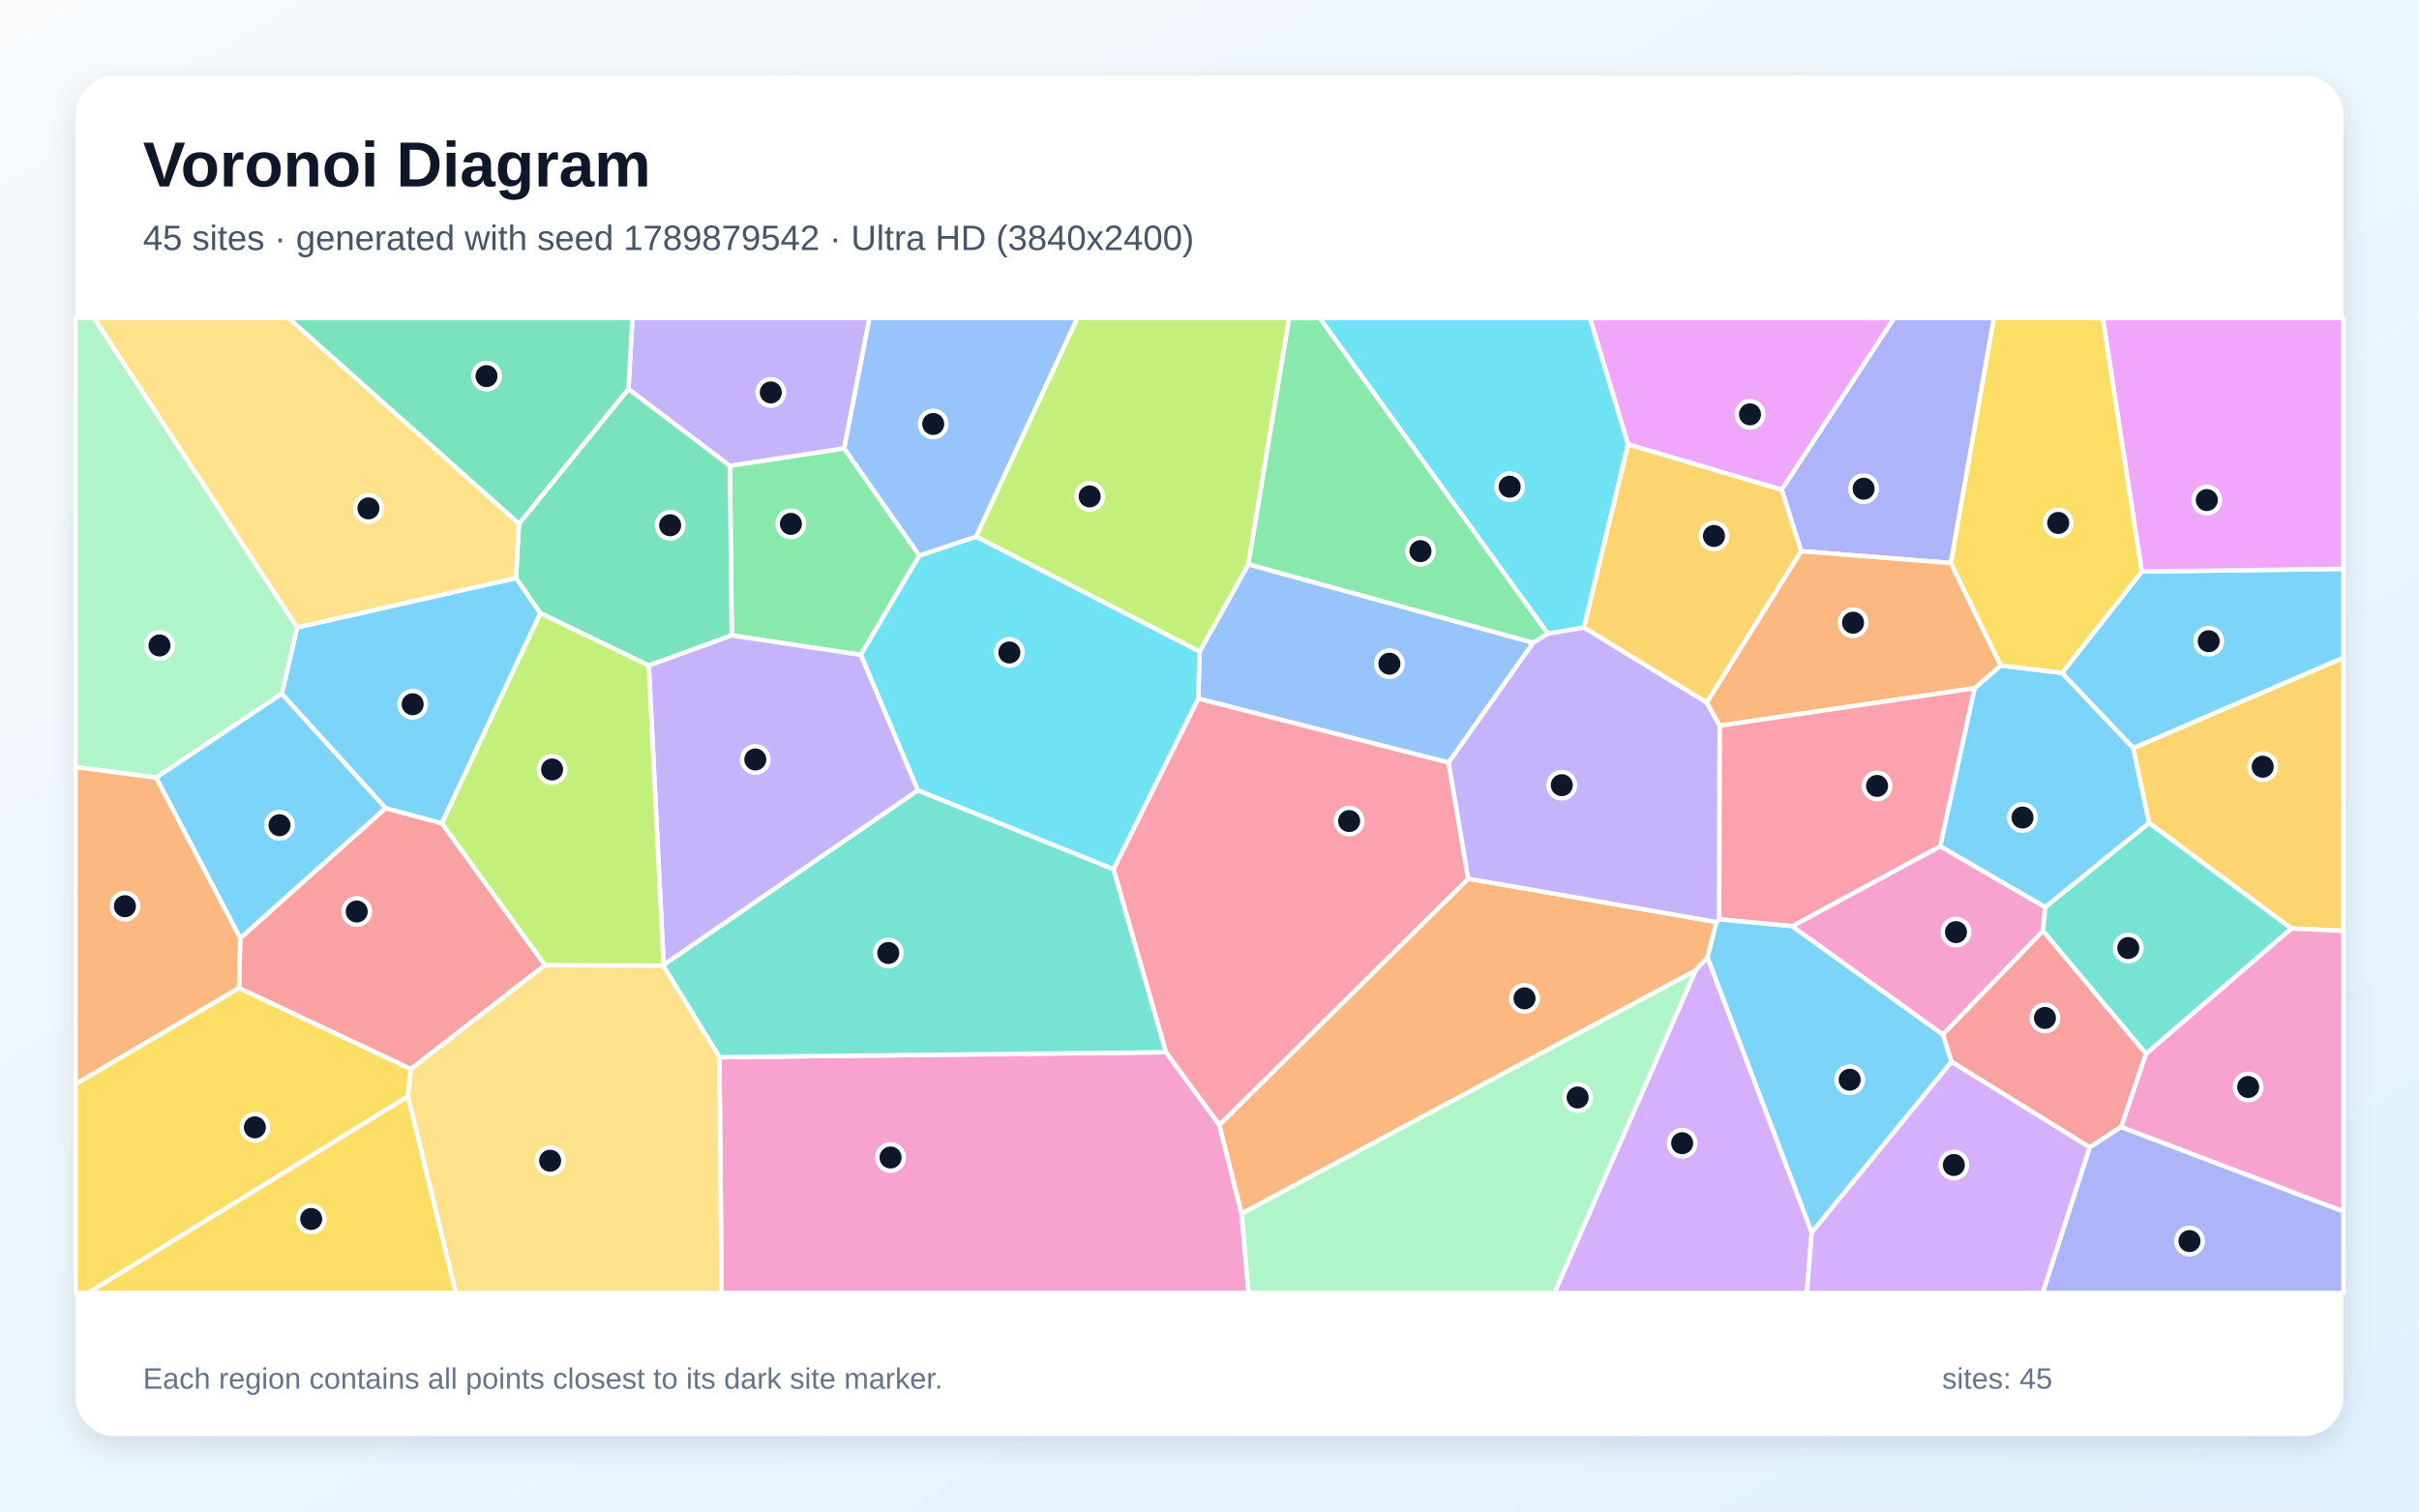
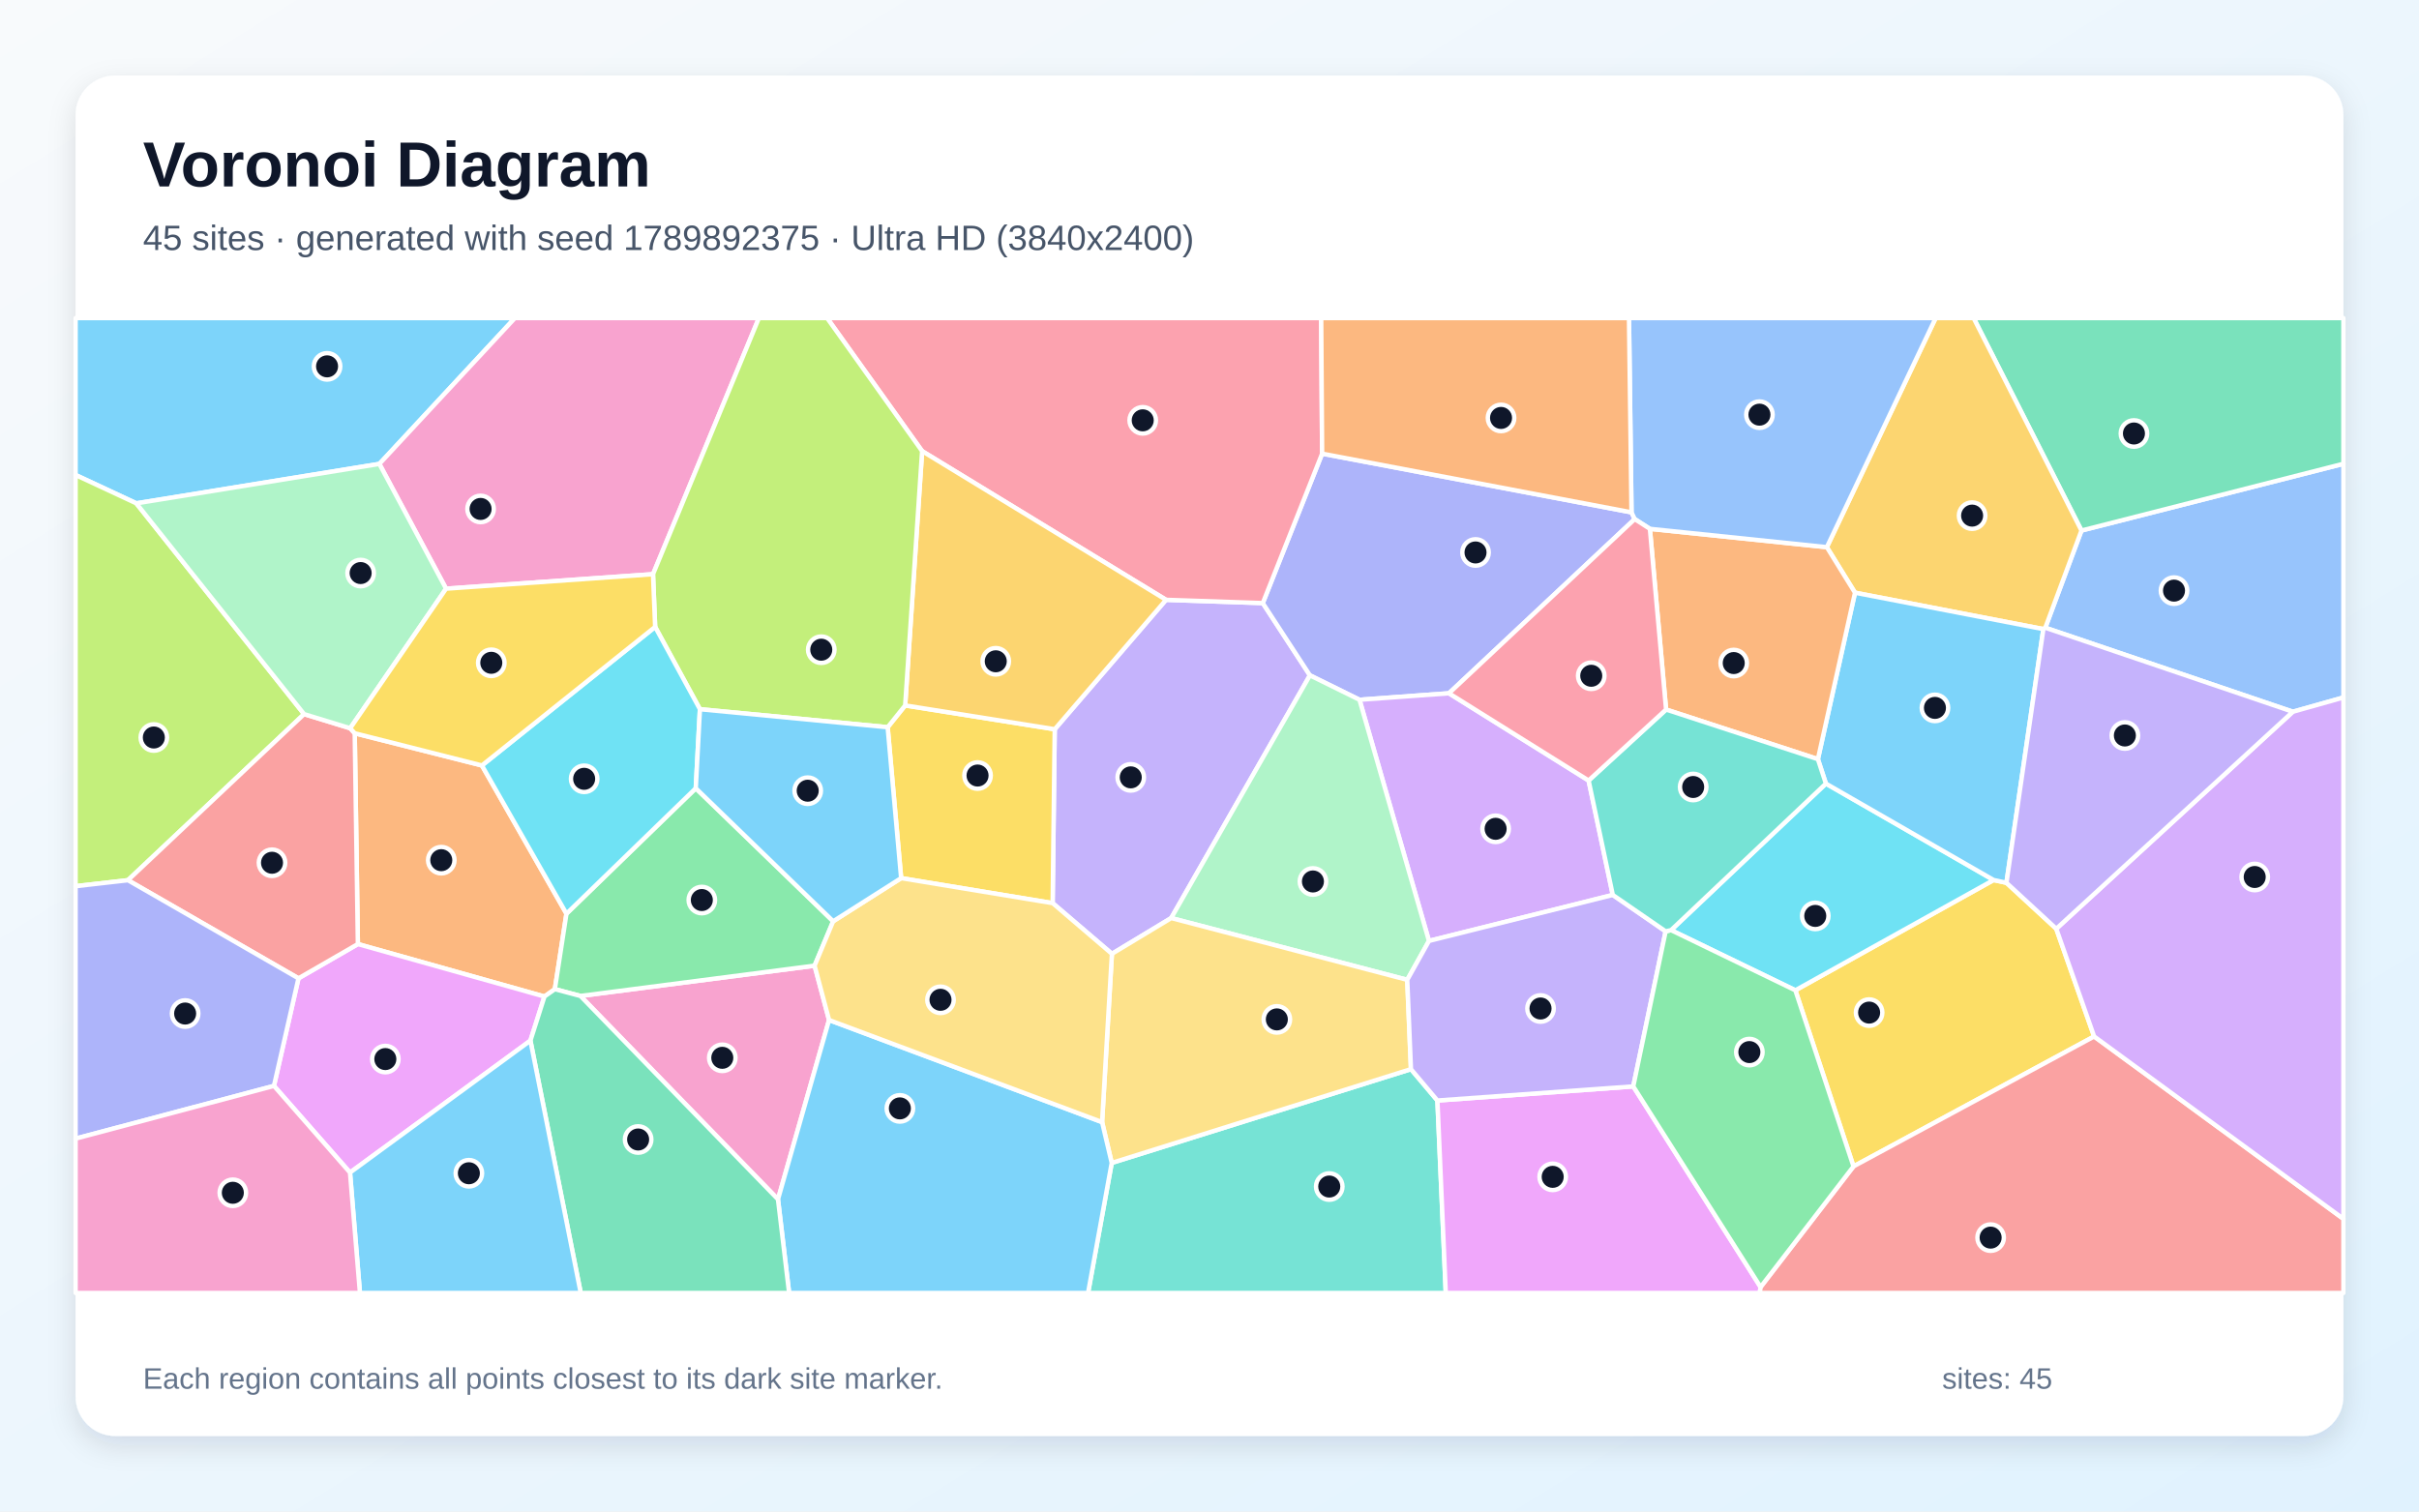
<svg xmlns="http://www.w3.org/2000/svg" width="3840" height="2400" viewBox="0 0 3840 2400" role="img" aria-labelledby="title description">
  <defs>
    <linearGradient id="background" x1="0" y1="0" x2="1" y2="1">
      <stop stop-color="#F8FAFC" />
      <stop offset="1" stop-color="#E0F2FE" />
    </linearGradient>
    <filter id="shadow" x="-5%" y="-5%" width="110%" height="110%">
      <feDropShadow dx="0" dy="15" stdDeviation="22" flood-color="#0F172A" flood-opacity=".12" />
    </filter>
  </defs>
  <rect width="3840" height="2400" fill="url(#background)" />
  <rect x="120" y="120" width="3600" height="2160" rx="63" fill="#FFFFFF" filter="url(#shadow)" />
  <g font-family="Arial, sans-serif">
    <text x="227" y="296" font-size="101" font-weight="700" fill="#0F172A">Voronoi Diagram</text>
-     <text x="227" y="397" font-size="56" fill="#475569">45 sites · generated with seed 1789879542 · Ultra HD (3840x2400)</text>
+     <text x="227" y="397" font-size="56" fill="#475569">45 sites · generated with seed 1789892375 · Ultra HD (3840x2400)</text>
  </g>
  <g stroke="#FFFFFF" stroke-width="7" stroke-linejoin="round">
-     <polygon points="3246.6,1440.6 3079.8,1343.7 3134.4,1092.8 3176.0,1056.6 3273.4,1068.4 3386.5,1187.7 3411.7,1306.8" fill="#38BDF8" fill-opacity="0.65" />
-     <polygon points="1340.1,712.1 1158.6,739.8 997.5,617.7 1004.0,505.0 1380.3,505.0" fill="#A78BFA" fill-opacity="0.65" />
-     <polygon points="1142.0,1678.6 1851.0,1670.7 1935.6,1786.0 1971.0,1927.0 1982.0,2053.0 1145.5,2053.0" fill="#F472B6" fill-opacity="0.65" />
-     <polygon points="1971.0,1927.0 1935.6,1786.0 2330.7,1395.1 2724.7,1464.0 2710.6,1520.2 2691.5,1541.1" fill="#FB923C" fill-opacity="0.65" />
-     <polygon points="120.0,1721.1 379.5,1568.6 652.4,1697.4 647.5,1741.0 139.8,2053.0 120.0,2053.0" fill="#FACC15" fill-opacity="0.65" />
-     <polygon points="1459.4,882.1 1366.5,1039.9 1161.6,1008.9 1158.6,739.8 1340.1,712.1" fill="#4ADE80" fill-opacity="0.65" />
-     <polygon points="1052.7,1533.3 1053.4,1532.0 1457.0,1254.8 1767.7,1380.0 1851.0,1670.7 1142.0,1678.6" fill="#2DD4BF" fill-opacity="0.65" />
-     <polygon points="2433.9,1020.5 2299.6,1210.9 1902.1,1109.3 1904.3,1034.6 1981.7,896.0" fill="#60A5FA" fill-opacity="0.65" />
-     <polygon points="2828.3,777.8 2584.3,705.6 2523.9,505.0 3007.0,505.0" fill="#E879F9" fill-opacity="0.65" />
-     <polygon points="1161.6,1008.9 1029.9,1056.8 857.8,973.7 818.9,917.8 823.7,831.7 997.5,617.7 1158.6,739.8" fill="#34D399" fill-opacity="0.65" />
-     <polygon points="865.2,1532.4 652.4,1697.4 379.5,1568.6 381.3,1489.6 612.0,1283.1 701.5,1307.2" fill="#F87171" fill-opacity="0.65" />
-     <polygon points="3096.9,894.0 2859.1,875.2 2828.3,777.8 3007.0,505.0 3165.3,505.0" fill="#818CF8" fill-opacity="0.65" />
-     <polygon points="3637.5,1474.3 3411.7,1306.8 3386.5,1187.7 3720.0,1044.2 3720.0,1478.0" fill="#FBBF24" fill-opacity="0.65" />
-     <polygon points="1981.7,896.0 1904.3,1034.6 1549.4,852.1 1710.1,505.0 2046.5,505.0" fill="#A3E635" fill-opacity="0.65" />
-     <polygon points="2691.5,1541.1 2710.6,1520.2 2876.0,1956.7 2868.3,2053.0 2467.4,2053.0" fill="#C084FC" fill-opacity="0.65" />
-     <polygon points="1902.1,1109.3 2299.6,1210.9 2330.7,1395.1 1935.6,1786.0 1851.0,1670.7 1767.7,1380.0" fill="#FB7185" fill-opacity="0.65" />
-     <polygon points="1549.4,852.1 1904.3,1034.6 1902.1,1109.3 1767.7,1380.0 1457.0,1254.8 1366.5,1039.9 1459.4,882.1" fill="#22D3EE" fill-opacity="0.65" />
-     <polygon points="1971.0,1927.0 2691.5,1541.1 2467.4,2053.0 1982.0,2053.0" fill="#86EFAC" fill-opacity="0.65" />
-     <polygon points="647.5,1741.0 652.4,1697.4 865.2,1532.4 1052.7,1533.3 1142.0,1678.6 1145.5,2053.0 723.6,2053.0" fill="#FCD34D" fill-opacity="0.65" />
-     <polygon points="447.2,1101.7 471.7,996.2 818.9,917.8 857.8,973.7 701.5,1307.2 612.0,1283.1" fill="#38BDF8" fill-opacity="0.65" />
-     <polygon points="3386.5,1187.7 3273.4,1068.4 3399.9,907.5 3720.0,903.2 3720.0,1044.2" fill="#38BDF8" fill-opacity="0.65" />
-     <polygon points="1029.9,1056.8 1161.6,1008.9 1366.5,1039.9 1457.0,1254.8 1053.4,1532.0" fill="#A78BFA" fill-opacity="0.65" />
-     <polygon points="3243.1,1478.3 3084.1,1642.8 2844.7,1470.6 3079.8,1343.7 3246.6,1440.6" fill="#F472B6" fill-opacity="0.65" />
-     <polygon points="2729.7,1152.3 2709.2,1115.5 2859.1,875.2 3096.9,894.0 3176.0,1056.6 3134.4,1092.8" fill="#FB923C" fill-opacity="0.65" />
-     <polygon points="647.5,1741.0 723.6,2053.0 139.8,2053.0" fill="#FACC15" fill-opacity="0.65" />
-     <polygon points="2457.4,1006.3 2433.9,1020.5 1981.7,896.0 2046.5,505.0 2095.1,505.0" fill="#4ADE80" fill-opacity="0.65" />
-     <polygon points="3406.7,1673.3 3243.1,1478.3 3246.6,1440.6 3411.7,1306.8 3637.5,1474.3" fill="#2DD4BF" fill-opacity="0.65" />
-     <polygon points="1549.4,852.1 1459.4,882.1 1340.1,712.1 1380.3,505.0 1710.1,505.0" fill="#60A5FA" fill-opacity="0.65" />
-     <polygon points="3399.9,907.5 3338.0,505.0 3720.0,505.0 3720.0,903.2" fill="#E879F9" fill-opacity="0.65" />
-     <polygon points="823.7,831.7 457.7,505.0 1004.0,505.0 997.5,617.7" fill="#34D399" fill-opacity="0.65" />
-     <polygon points="3367.3,1789.4 3317.2,1821.8 3097.7,1685.9 3084.1,1642.8 3243.1,1478.3 3406.7,1673.3" fill="#F87171" fill-opacity="0.65" />
-     <polygon points="3317.2,1821.8 3367.3,1789.4 3720.0,1923.5 3720.0,2053.0 3242.5,2053.0" fill="#818CF8" fill-opacity="0.65" />
-     <polygon points="2709.2,1115.5 2514.2,996.4 2584.3,705.6 2828.3,777.8 2859.1,875.2" fill="#FBBF24" fill-opacity="0.65" />
-     <polygon points="865.2,1532.4 701.5,1307.2 857.8,973.7 1029.9,1056.8 1053.4,1532.0 1052.7,1533.3" fill="#A3E635" fill-opacity="0.65" />
-     <polygon points="2876.0,1956.7 3097.7,1685.9 3317.2,1821.8 3242.5,2053.0 2868.3,2053.0" fill="#C084FC" fill-opacity="0.65" />
-     <polygon points="2844.7,1470.6 2729.0,1459.8 2729.7,1152.3 3134.4,1092.8 3079.8,1343.7" fill="#FB7185" fill-opacity="0.65" />
-     <polygon points="2514.2,996.4 2457.4,1006.3 2095.1,505.0 2523.9,505.0 2584.3,705.6" fill="#22D3EE" fill-opacity="0.65" />
-     <polygon points="471.7,996.2 447.2,1101.7 247.8,1234.8 120.0,1217.9 120.0,505.0 149.3,505.0" fill="#86EFAC" fill-opacity="0.65" />
-     <polygon points="823.7,831.7 818.9,917.8 471.7,996.2 149.3,505.0 457.7,505.0" fill="#FCD34D" fill-opacity="0.65" />
-     <polygon points="2876.0,1956.7 2710.6,1520.2 2724.7,1464.0 2729.0,1459.8 2844.7,1470.6 3084.1,1642.8 3097.7,1685.9" fill="#38BDF8" fill-opacity="0.65" />
-     <polygon points="247.8,1234.8 447.2,1101.7 612.0,1283.1 381.3,1489.6" fill="#38BDF8" fill-opacity="0.65" />
-     <polygon points="2514.2,996.4 2709.2,1115.5 2729.7,1152.3 2729.0,1459.8 2724.7,1464.0 2330.7,1395.1 2299.6,1210.9 2433.9,1020.5 2457.4,1006.3" fill="#A78BFA" fill-opacity="0.65" />
-     <polygon points="3367.3,1789.4 3406.7,1673.3 3637.5,1474.3 3720.0,1478.0 3720.0,1923.5" fill="#F472B6" fill-opacity="0.65" />
-     <polygon points="247.8,1234.8 381.3,1489.6 379.5,1568.6 120.0,1721.1 120.0,1217.9" fill="#FB923C" fill-opacity="0.65" />
-     <polygon points="3399.9,907.5 3273.4,1068.4 3176.0,1056.6 3096.9,894.0 3165.3,505.0 3338.0,505.0" fill="#FACC15" fill-opacity="0.65" />
+     <polygon points="602.2,736.6 216.4,799.2 120.0,754.2 120.0,505.0 817.4,505.0" fill="#38BDF8" fill-opacity="0.65" />
+     <polygon points="1671.0,1434.0 1674.3,1157.9 1851.0,952.4 2004.6,957.6 2079.4,1072.3 1859.2,1457.7 1765.1,1514.5" fill="#A78BFA" fill-opacity="0.65" />
+     <polygon points="921.4,1581.4 1293.1,1533.3 1316.1,1619.6 1235.0,1904.3" fill="#F472B6" fill-opacity="0.65" />
+     <polygon points="864.3,1582.3 568.1,1499.0 563.1,1164.3 765.0,1215.4 899.2,1450.8 880.8,1570.6" fill="#FB923C" fill-opacity="0.65" />
+     <polygon points="3264.2,1474.7 3324.3,1645.7 2942.3,1852.0 2850.0,1572.4 3164.7,1397.3 3185.1,1401.7" fill="#FACC15" fill-opacity="0.65" />
+     <polygon points="1104.5,1251.6 1322.6,1462.8 1293.1,1533.3 921.4,1581.4 880.8,1570.6 899.2,1450.8" fill="#4ADE80" fill-opacity="0.65" />
+     <polygon points="1764.8,1846.5 2239.8,1697.6 2281.8,1747.4 2295.1,2053.0 1727.2,2053.0" fill="#2DD4BF" fill-opacity="0.65" />
+     <polygon points="3639.7,1130.1 3246.8,996.7 3304.2,842.4 3720.0,736.4 3720.0,1107.5" fill="#60A5FA" fill-opacity="0.65" />
+     <polygon points="2281.8,1747.4 2592.7,1725.0 2794.8,2043.6 2793.5,2053.0 2295.1,2053.0" fill="#E879F9" fill-opacity="0.65" />
+     <polygon points="3304.2,842.4 3133.0,505.0 3720.0,505.0 3720.0,736.4" fill="#34D399" fill-opacity="0.65" />
+     <polygon points="2794.8,2043.6 2942.3,1852.0 3324.3,1645.7 3720.0,1935.3 3720.0,2053.0 2793.5,2053.0" fill="#F87171" fill-opacity="0.65" />
+     <polygon points="2589.9,813.5 2595.0,824.2 2300.1,1100.8 2158.1,1111.1 2079.4,1072.3 2004.6,957.6 2098.8,720.3" fill="#818CF8" fill-opacity="0.65" />
+     <polygon points="3304.2,842.4 3246.8,996.7 3243.7,998.9 2944.7,941.1 2900.0,868.8 3072.7,505.0 3133.0,505.0" fill="#FBBF24" fill-opacity="0.65" />
+     <polygon points="482.7,1133.9 203.1,1397.6 120.0,1407.1 120.0,754.2 216.4,799.2" fill="#A3E635" fill-opacity="0.65" />
+     <polygon points="2521.8,1239.3 2560.2,1421.0 2268.4,1494.0 2158.1,1111.1 2300.1,1100.8" fill="#C084FC" fill-opacity="0.65" />
+     <polygon points="2098.8,720.3 2004.6,957.6 1851.0,952.4 1463.8,716.3 1313.0,505.0 2097.3,505.0" fill="#FB7185" fill-opacity="0.65" />
+     <polygon points="2652.7,1476.9 2898.5,1244.2 3164.7,1397.3 2850.0,1572.4" fill="#22D3EE" fill-opacity="0.65" />
+     <polygon points="2268.4,1494.0 2233.9,1555.8 1859.2,1457.7 2079.4,1072.3 2158.1,1111.1" fill="#86EFAC" fill-opacity="0.65" />
+     <polygon points="2233.9,1555.8 2239.8,1697.6 1764.8,1846.5 1749.5,1781.7 1765.1,1514.5 1859.2,1457.7" fill="#FCD34D" fill-opacity="0.65" />
+     <polygon points="1235.0,1904.3 1316.1,1619.6 1749.5,1781.7 1764.8,1846.5 1727.2,2053.0 1252.7,2053.0" fill="#38BDF8" fill-opacity="0.65" />
+     <polygon points="2898.5,1244.2 2885.8,1205.4 2944.7,941.1 3243.7,998.9 3185.1,1401.7 3164.7,1397.3" fill="#38BDF8" fill-opacity="0.65" />
+     <polygon points="2644.1,1478.8 2592.7,1725.0 2281.8,1747.4 2239.8,1697.6 2233.9,1555.8 2268.4,1494.0 2560.2,1421.0" fill="#A78BFA" fill-opacity="0.65" />
+     <polygon points="1036.6,911.7 708.1,934.7 602.2,736.6 817.4,505.0 1204.7,505.0" fill="#F472B6" fill-opacity="0.65" />
+     <polygon points="2619.1,839.7 2900.0,868.8 2944.7,941.1 2885.8,1205.4 2644.8,1126.6" fill="#FB923C" fill-opacity="0.65" />
+     <polygon points="1430.5,1394.3 1409.1,1154.7 1436.9,1120.1 1674.3,1157.9 1671.0,1434.0" fill="#FACC15" fill-opacity="0.65" />
+     <polygon points="2794.8,2043.6 2592.7,1725.0 2644.1,1478.8 2652.7,1476.9 2850.0,1572.4 2942.3,1852.0" fill="#4ADE80" fill-opacity="0.65" />
+     <polygon points="2644.8,1126.6 2885.8,1205.4 2898.5,1244.2 2652.7,1476.9 2644.1,1478.8 2560.2,1421.0 2521.8,1239.3" fill="#2DD4BF" fill-opacity="0.65" />
+     <polygon points="2900.0,868.8 2619.1,839.7 2595.0,824.2 2589.9,813.5 2585.9,505.0 3072.7,505.0" fill="#60A5FA" fill-opacity="0.65" />
+     <polygon points="555.6,1861.8 434.9,1724.2 473.8,1553.4 568.1,1499.0 864.3,1582.3 842.0,1652.3" fill="#E879F9" fill-opacity="0.65" />
+     <polygon points="842.0,1652.3 864.3,1582.3 880.8,1570.6 921.4,1581.4 1235.0,1904.3 1252.7,2053.0 921.9,2053.0" fill="#34D399" fill-opacity="0.65" />
+     <polygon points="473.8,1553.4 203.1,1397.6 482.7,1133.9 555.9,1156.3 563.1,1164.3 568.1,1499.0" fill="#F87171" fill-opacity="0.65" />
+     <polygon points="120.0,1807.9 120.0,1407.1 203.1,1397.6 473.8,1553.4 434.9,1724.2" fill="#818CF8" fill-opacity="0.65" />
+     <polygon points="1436.9,1120.1 1463.8,716.3 1851.0,952.4 1674.3,1157.9" fill="#FBBF24" fill-opacity="0.65" />
+     <polygon points="1436.9,1120.1 1409.1,1154.7 1111.1,1126.1 1040.0,995.4 1036.6,911.7 1204.7,505.0 1313.0,505.0 1463.8,716.3" fill="#A3E635" fill-opacity="0.65" />
+     <polygon points="3324.3,1645.7 3264.2,1474.7 3639.7,1130.1 3720.0,1107.5 3720.0,1935.3" fill="#C084FC" fill-opacity="0.65" />
+     <polygon points="2619.1,839.7 2644.8,1126.6 2521.8,1239.3 2300.1,1100.8 2595.0,824.2" fill="#FB7185" fill-opacity="0.65" />
+     <polygon points="1040.0,995.4 1111.1,1126.1 1104.5,1251.6 899.2,1450.8 765.0,1215.4" fill="#22D3EE" fill-opacity="0.65" />
+     <polygon points="708.1,934.7 555.9,1156.3 482.7,1133.9 216.4,799.2 602.2,736.6" fill="#86EFAC" fill-opacity="0.65" />
+     <polygon points="1316.1,1619.6 1293.1,1533.3 1322.6,1462.8 1430.5,1394.3 1671.0,1434.0 1765.1,1514.5 1749.5,1781.7" fill="#FCD34D" fill-opacity="0.65" />
+     <polygon points="555.6,1861.8 842.0,1652.3 921.9,2053.0 571.4,2053.0" fill="#38BDF8" fill-opacity="0.65" />
+     <polygon points="1111.1,1126.1 1409.1,1154.7 1430.5,1394.3 1322.6,1462.8 1104.5,1251.6" fill="#38BDF8" fill-opacity="0.65" />
+     <polygon points="3264.2,1474.7 3185.1,1401.7 3243.7,998.9 3246.8,996.7 3639.7,1130.1" fill="#A78BFA" fill-opacity="0.65" />
+     <polygon points="120.0,1807.9 434.9,1724.2 555.6,1861.8 571.4,2053.0 120.0,2053.0" fill="#F472B6" fill-opacity="0.65" />
+     <polygon points="2589.9,813.5 2098.8,720.3 2097.3,505.0 2585.9,505.0" fill="#FB923C" fill-opacity="0.65" />
+     <polygon points="708.1,934.7 1036.6,911.7 1040.0,995.4 765.0,1215.4 563.1,1164.3 555.9,1156.3" fill="#FACC15" fill-opacity="0.65" />
  </g>
  <g>
-     <circle cx="3210.6" cy="1298.1" r="21" fill="#0F172A" stroke="#FFFFFF" stroke-width="7" />
-     <circle cx="1223.6" cy="623.1" r="21" fill="#0F172A" stroke="#FFFFFF" stroke-width="7" />
-     <circle cx="1413.7" cy="1837.9" r="21" fill="#0F172A" stroke="#FFFFFF" stroke-width="7" />
-     <circle cx="2420.1" cy="1585.2" r="21" fill="#0F172A" stroke="#FFFFFF" stroke-width="7" />
-     <circle cx="404.6" cy="1790.0" r="21" fill="#0F172A" stroke="#FFFFFF" stroke-width="7" />
-     <circle cx="1255.5" cy="831.8" r="21" fill="#0F172A" stroke="#FFFFFF" stroke-width="7" />
-     <circle cx="1410.1" cy="1513.2" r="21" fill="#0F172A" stroke="#FFFFFF" stroke-width="7" />
-     <circle cx="2205.6" cy="1053.8" r="21" fill="#0F172A" stroke="#FFFFFF" stroke-width="7" />
-     <circle cx="2778.0" cy="657.9" r="21" fill="#0F172A" stroke="#FFFFFF" stroke-width="7" />
-     <circle cx="1063.8" cy="834.0" r="21" fill="#0F172A" stroke="#FFFFFF" stroke-width="7" />
-     <circle cx="566.3" cy="1447.3" r="21" fill="#0F172A" stroke="#FFFFFF" stroke-width="7" />
-     <circle cx="2958.4" cy="776.0" r="21" fill="#0F172A" stroke="#FFFFFF" stroke-width="7" />
-     <circle cx="3591.9" cy="1217.4" r="21" fill="#0F172A" stroke="#FFFFFF" stroke-width="7" />
-     <circle cx="1729.8" cy="788.2" r="21" fill="#0F172A" stroke="#FFFFFF" stroke-width="7" />
-     <circle cx="2670.3" cy="1815.2" r="21" fill="#0F172A" stroke="#FFFFFF" stroke-width="7" />
-     <circle cx="2141.7" cy="1303.7" r="21" fill="#0F172A" stroke="#FFFFFF" stroke-width="7" />
-     <circle cx="1602.3" cy="1036.0" r="21" fill="#0F172A" stroke="#FFFFFF" stroke-width="7" />
-     <circle cx="2504.4" cy="1742.6" r="21" fill="#0F172A" stroke="#FFFFFF" stroke-width="7" />
-     <circle cx="873.3" cy="1843.0" r="21" fill="#0F172A" stroke="#FFFFFF" stroke-width="7" />
-     <circle cx="655.1" cy="1118.2" r="21" fill="#0F172A" stroke="#FFFFFF" stroke-width="7" />
-     <circle cx="3506.2" cy="1018.1" r="21" fill="#0F172A" stroke="#FFFFFF" stroke-width="7" />
-     <circle cx="1199.0" cy="1205.9" r="21" fill="#0F172A" stroke="#FFFFFF" stroke-width="7" />
-     <circle cx="3105.0" cy="1480.0" r="21" fill="#0F172A" stroke="#FFFFFF" stroke-width="7" />
-     <circle cx="2941.6" cy="988.7" r="21" fill="#0F172A" stroke="#FFFFFF" stroke-width="7" />
-     <circle cx="494.0" cy="1935.5" r="21" fill="#0F172A" stroke="#FFFFFF" stroke-width="7" />
-     <circle cx="2254.9" cy="875.1" r="21" fill="#0F172A" stroke="#FFFFFF" stroke-width="7" />
-     <circle cx="3378.5" cy="1505.3" r="21" fill="#0F172A" stroke="#FFFFFF" stroke-width="7" />
-     <circle cx="1481.4" cy="673.2" r="21" fill="#0F172A" stroke="#FFFFFF" stroke-width="7" />
-     <circle cx="3503.2" cy="794.0" r="21" fill="#0F172A" stroke="#FFFFFF" stroke-width="7" />
-     <circle cx="772.3" cy="597.2" r="21" fill="#0F172A" stroke="#FFFFFF" stroke-width="7" />
-     <circle cx="3246.2" cy="1616.3" r="21" fill="#0F172A" stroke="#FFFFFF" stroke-width="7" />
-     <circle cx="3475.7" cy="1970.6" r="21" fill="#0F172A" stroke="#FFFFFF" stroke-width="7" />
-     <circle cx="2720.8" cy="851.0" r="21" fill="#0F172A" stroke="#FFFFFF" stroke-width="7" />
-     <circle cx="876.4" cy="1221.8" r="21" fill="#0F172A" stroke="#FFFFFF" stroke-width="7" />
-     <circle cx="3101.6" cy="1849.8" r="21" fill="#0F172A" stroke="#FFFFFF" stroke-width="7" />
-     <circle cx="2979.7" cy="1247.9" r="21" fill="#0F172A" stroke="#FFFFFF" stroke-width="7" />
-     <circle cx="2396.5" cy="772.8" r="21" fill="#0F172A" stroke="#FFFFFF" stroke-width="7" />
-     <circle cx="253.2" cy="1024.9" r="21" fill="#0F172A" stroke="#FFFFFF" stroke-width="7" />
-     <circle cx="584.9" cy="807.2" r="21" fill="#0F172A" stroke="#FFFFFF" stroke-width="7" />
-     <circle cx="2936.3" cy="1714.4" r="21" fill="#0F172A" stroke="#FFFFFF" stroke-width="7" />
-     <circle cx="443.7" cy="1310.3" r="21" fill="#0F172A" stroke="#FFFFFF" stroke-width="7" />
-     <circle cx="2479.2" cy="1246.7" r="21" fill="#0F172A" stroke="#FFFFFF" stroke-width="7" />
-     <circle cx="3568.8" cy="1725.9" r="21" fill="#0F172A" stroke="#FFFFFF" stroke-width="7" />
-     <circle cx="198.3" cy="1438.9" r="21" fill="#0F172A" stroke="#FFFFFF" stroke-width="7" />
-     <circle cx="3267.3" cy="830.3" r="21" fill="#0F172A" stroke="#FFFFFF" stroke-width="7" />
+     <circle cx="519.2" cy="581.7" r="21" fill="#0F172A" stroke="#FFFFFF" stroke-width="7" />
+     <circle cx="1795.0" cy="1234.3" r="21" fill="#0F172A" stroke="#FFFFFF" stroke-width="7" />
+     <circle cx="1146.6" cy="1679.6" r="21" fill="#0F172A" stroke="#FFFFFF" stroke-width="7" />
+     <circle cx="700.5" cy="1365.8" r="21" fill="#0F172A" stroke="#FFFFFF" stroke-width="7" />
+     <circle cx="2967.1" cy="1607.8" r="21" fill="#0F172A" stroke="#FFFFFF" stroke-width="7" />
+     <circle cx="1114.1" cy="1429.1" r="21" fill="#0F172A" stroke="#FFFFFF" stroke-width="7" />
+     <circle cx="2110.1" cy="1884.0" r="21" fill="#0F172A" stroke="#FFFFFF" stroke-width="7" />
+     <circle cx="3451.1" cy="937.8" r="21" fill="#0F172A" stroke="#FFFFFF" stroke-width="7" />
+     <circle cx="2464.8" cy="1868.6" r="21" fill="#0F172A" stroke="#FFFFFF" stroke-width="7" />
+     <circle cx="3387.5" cy="688.3" r="21" fill="#0F172A" stroke="#FFFFFF" stroke-width="7" />
+     <circle cx="3160.0" cy="1965.1" r="21" fill="#0F172A" stroke="#FFFFFF" stroke-width="7" />
+     <circle cx="2342.3" cy="877.2" r="21" fill="#0F172A" stroke="#FFFFFF" stroke-width="7" />
+     <circle cx="3130.6" cy="818.7" r="21" fill="#0F172A" stroke="#FFFFFF" stroke-width="7" />
+     <circle cx="244.2" cy="1171.0" r="21" fill="#0F172A" stroke="#FFFFFF" stroke-width="7" />
+     <circle cx="2374.2" cy="1316.0" r="21" fill="#0F172A" stroke="#FFFFFF" stroke-width="7" />
+     <circle cx="1814.0" cy="667.4" r="21" fill="#0F172A" stroke="#FFFFFF" stroke-width="7" />
+     <circle cx="2881.6" cy="1454.3" r="21" fill="#0F172A" stroke="#FFFFFF" stroke-width="7" />
+     <circle cx="2084.2" cy="1399.6" r="21" fill="#0F172A" stroke="#FFFFFF" stroke-width="7" />
+     <circle cx="2026.9" cy="1618.6" r="21" fill="#0F172A" stroke="#FFFFFF" stroke-width="7" />
+     <circle cx="1428.5" cy="1759.9" r="21" fill="#0F172A" stroke="#FFFFFF" stroke-width="7" />
+     <circle cx="3071.6" cy="1124.0" r="21" fill="#0F172A" stroke="#FFFFFF" stroke-width="7" />
+     <circle cx="2445.5" cy="1601.3" r="21" fill="#0F172A" stroke="#FFFFFF" stroke-width="7" />
+     <circle cx="762.9" cy="808.1" r="21" fill="#0F172A" stroke="#FFFFFF" stroke-width="7" />
+     <circle cx="2752.2" cy="1052.8" r="21" fill="#0F172A" stroke="#FFFFFF" stroke-width="7" />
+     <circle cx="1551.8" cy="1231.4" r="21" fill="#0F172A" stroke="#FFFFFF" stroke-width="7" />
+     <circle cx="2777.0" cy="1670.5" r="21" fill="#0F172A" stroke="#FFFFFF" stroke-width="7" />
+     <circle cx="2687.8" cy="1249.6" r="21" fill="#0F172A" stroke="#FFFFFF" stroke-width="7" />
+     <circle cx="2793.0" cy="658.4" r="21" fill="#0F172A" stroke="#FFFFFF" stroke-width="7" />
+     <circle cx="611.7" cy="1681.6" r="21" fill="#0F172A" stroke="#FFFFFF" stroke-width="7" />
+     <circle cx="1013.0" cy="1809.3" r="21" fill="#0F172A" stroke="#FFFFFF" stroke-width="7" />
+     <circle cx="431.8" cy="1369.9" r="21" fill="#0F172A" stroke="#FFFFFF" stroke-width="7" />
+     <circle cx="293.9" cy="1609.3" r="21" fill="#0F172A" stroke="#FFFFFF" stroke-width="7" />
+     <circle cx="1580.7" cy="1050.0" r="21" fill="#0F172A" stroke="#FFFFFF" stroke-width="7" />
+     <circle cx="1303.7" cy="1031.6" r="21" fill="#0F172A" stroke="#FFFFFF" stroke-width="7" />
+     <circle cx="3579.2" cy="1392.5" r="21" fill="#0F172A" stroke="#FFFFFF" stroke-width="7" />
+     <circle cx="2526.0" cy="1073.0" r="21" fill="#0F172A" stroke="#FFFFFF" stroke-width="7" />
+     <circle cx="927.3" cy="1236.6" r="21" fill="#0F172A" stroke="#FFFFFF" stroke-width="7" />
+     <circle cx="572.5" cy="909.9" r="21" fill="#0F172A" stroke="#FFFFFF" stroke-width="7" />
+     <circle cx="1493.0" cy="1587.5" r="21" fill="#0F172A" stroke="#FFFFFF" stroke-width="7" />
+     <circle cx="744.3" cy="1862.9" r="21" fill="#0F172A" stroke="#FFFFFF" stroke-width="7" />
+     <circle cx="1282.2" cy="1255.5" r="21" fill="#0F172A" stroke="#FFFFFF" stroke-width="7" />
+     <circle cx="3373.1" cy="1167.8" r="21" fill="#0F172A" stroke="#FFFFFF" stroke-width="7" />
+     <circle cx="369.6" cy="1893.9" r="21" fill="#0F172A" stroke="#FFFFFF" stroke-width="7" />
+     <circle cx="2382.8" cy="663.6" r="21" fill="#0F172A" stroke="#FFFFFF" stroke-width="7" />
+     <circle cx="779.9" cy="1052.4" r="21" fill="#0F172A" stroke="#FFFFFF" stroke-width="7" />
  </g>
  <g font-family="Arial, sans-serif" font-size="47" fill="#64748B">
    <text x="227" y="2205">Each region contains all points closest to its dark site marker.</text>
    <text x="3083" y="2205">sites: 45</text>
  </g>
</svg>
